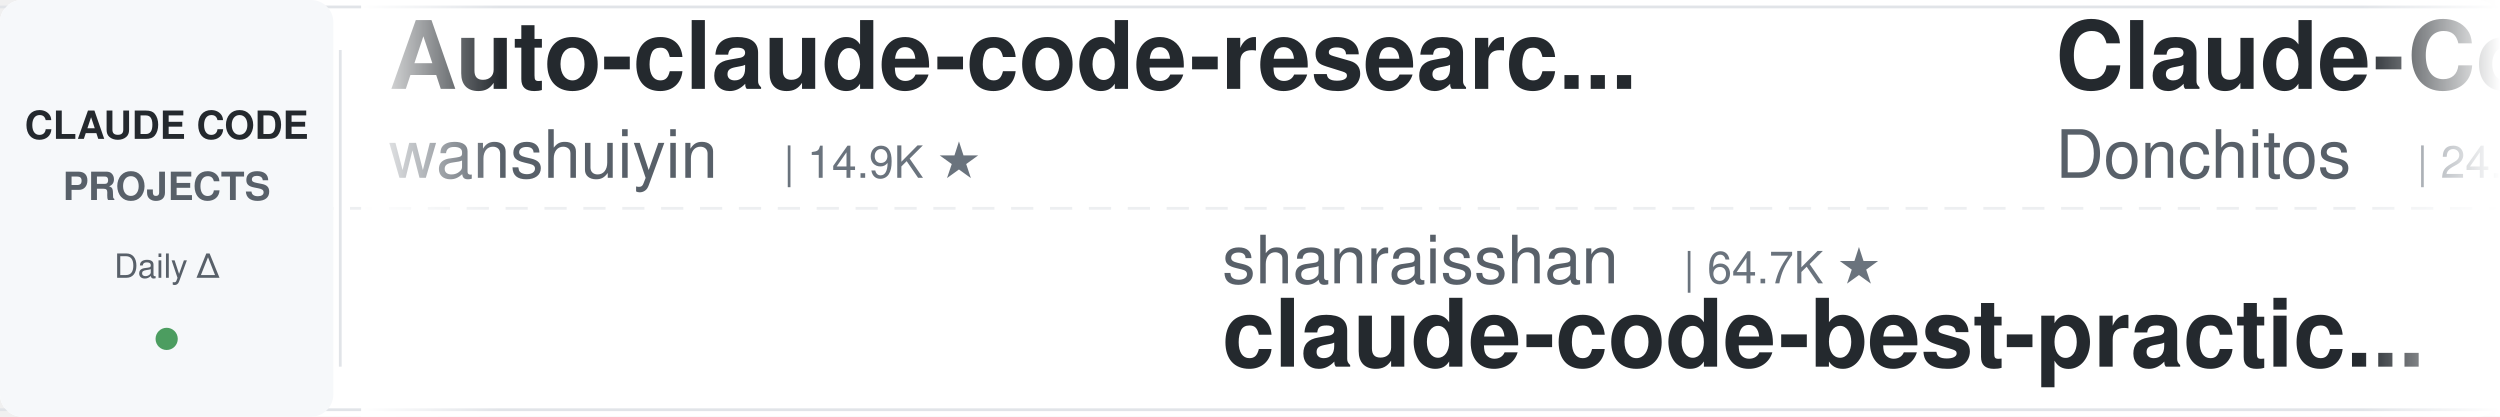
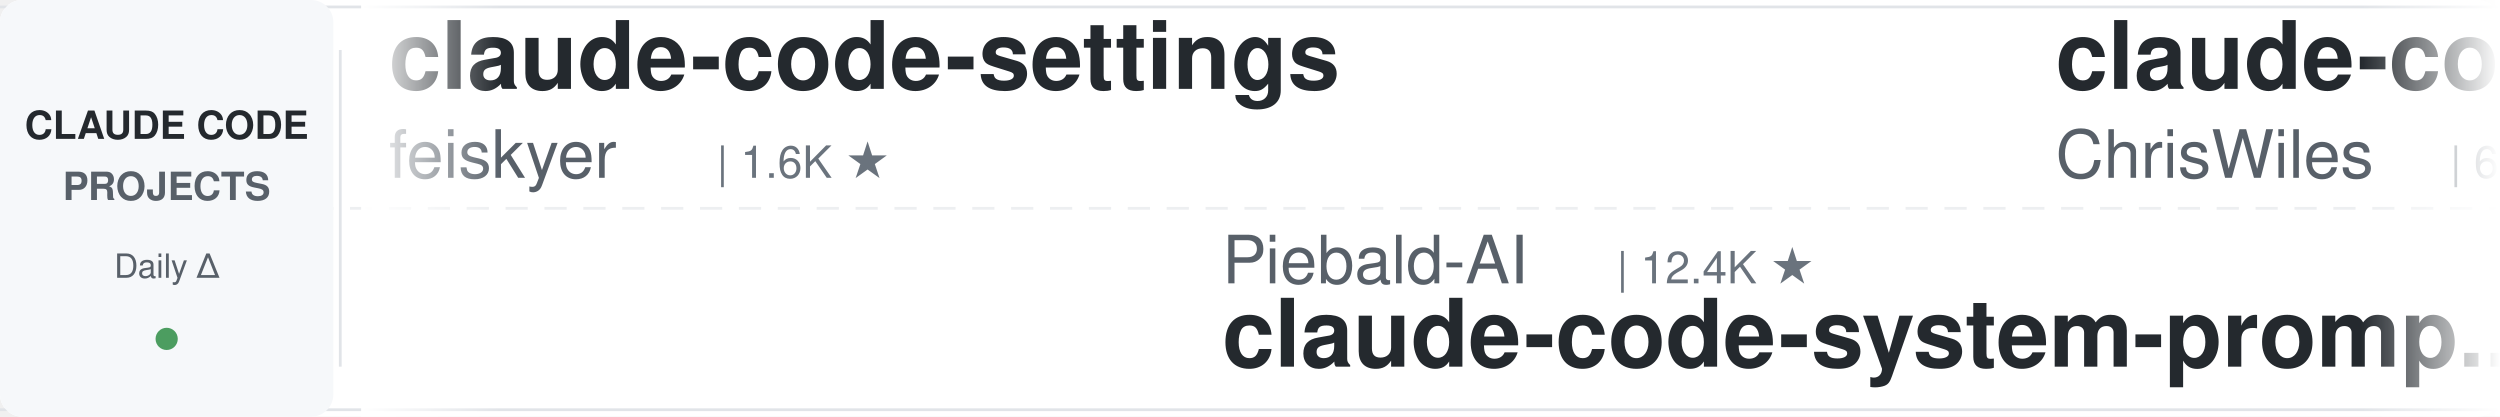
<svg xmlns="http://www.w3.org/2000/svg" width="900" height="150">
  <defs>
    <linearGradient id="leftFade" x1="0%" y1="0%" x2="100%" y2="0%">
      <stop offset="0%" style="stop-color:#ffffff;stop-opacity:1" />
      <stop offset="100%" style="stop-color:#ffffff;stop-opacity:0" />
    </linearGradient>
    <linearGradient id="rightFade" x1="0%" y1="0%" x2="100%" y2="0%">
      <stop offset="0%" style="stop-color:#ffffff;stop-opacity:0" />
      <stop offset="100%" style="stop-color:#ffffff;stop-opacity:1" />
    </linearGradient>
  </defs>
  <rect width="900" height="150" fill="#ffffff" rx="8" />
  <rect x="0" y="2" width="900" height="1" fill="#e1e4e8" />
  <rect x="0" y="147" width="900" height="1" fill="#e1e4e8" />
  <line x1="0" y1="75" x2="900" y2="75" stroke="#e1e4e8" stroke-width="1" stroke-dasharray="8 6" opacity="0.6" />
  <rect x="0" y="0" width="120" height="150" fill="#f6f8fa" rx="8" />
  <text x="60" y="50" font-family="-apple-system, BlinkMacSystemFont, 'Segoe UI', Helvetica, Arial, sans-serif" font-size="14" font-weight="600" fill="#24292e" text-anchor="middle">CLAUDE CODE</text>
  <text x="60" y="72" font-family="-apple-system, BlinkMacSystemFont, 'Segoe UI', Helvetica, Arial, sans-serif" font-size="14" font-weight="600" fill="#586069" text-anchor="middle">PROJECTS</text>
  <text x="60" y="100" font-family="-apple-system, BlinkMacSystemFont, 'Segoe UI', Helvetica, Arial, sans-serif" font-size="12" font-weight="500" fill="#586069" text-anchor="middle">Daily Δ</text>
  <circle cx="60" cy="122" r="4" fill="#22863a" opacity="0.8" />
  <rect x="122" y="18" width="1" height="114" fill="#e1e4e8" />
  <clipPath id="tickerClip">
    <rect x="130" y="0" width="770" height="150" />
  </clipPath>
  <g clip-path="url(#tickerClip)">
    <g id="tickerItems">
      <animateTransform attributeName="transform" attributeType="XML" type="translate" from="0 0" to="-3000 0" dur="54s" repeatCount="indefinite" />
      <g transform="translate(0, 0)">
-         <text x="140" y="32" font-family="-apple-system, BlinkMacSystemFont, 'Segoe UI', Helvetica, Arial, sans-serif" font-size="34" font-weight="600" fill="#24292e">Auto-claude-code-researc...</text>
-         <text x="140" y="64" font-family="-apple-system, BlinkMacSystemFont, 'Segoe UI', Helvetica, Arial, sans-serif" font-size="24" font-weight="400" fill="#586069">wanshuiyin</text>
-         <text x="282" y="64" font-family="-apple-system, BlinkMacSystemFont, 'Segoe UI', Helvetica, Arial, sans-serif" font-size="16" font-weight="500" fill="#6a737d">| 14.9K ★</text>
+         <text x="140" y="32" font-family="-apple-system, BlinkMacSystemFont, 'Segoe UI', Helvetica, Arial, sans-serif" font-size="34" font-weight="600" fill="#24292e">claude-code-settings</text>
+         <text x="140" y="64" font-family="-apple-system, BlinkMacSystemFont, 'Segoe UI', Helvetica, Arial, sans-serif" font-size="24" font-weight="400" fill="#586069">feiskyer</text>
+         <text x="258" y="64" font-family="-apple-system, BlinkMacSystemFont, 'Segoe UI', Helvetica, Arial, sans-serif" font-size="16" font-weight="500" fill="#6a737d">| 1.6K ★</text>
      </g>
      <g transform="translate(300, 0)">
-         <text x="140" y="102" font-family="-apple-system, BlinkMacSystemFont, 'Segoe UI', Helvetica, Arial, sans-serif" font-size="24" font-weight="400" fill="#586069">shanraisshan</text>
-         <text x="306" y="102" font-family="-apple-system, BlinkMacSystemFont, 'Segoe UI', Helvetica, Arial, sans-serif" font-size="16" font-weight="500" fill="#6a737d">| 64.7K ★</text>
-         <text x="140" y="132" font-family="-apple-system, BlinkMacSystemFont, 'Segoe UI', Helvetica, Arial, sans-serif" font-size="34" font-weight="600" fill="#24292e">claude-code-best-practic...</text>
+         <text x="140" y="102" font-family="-apple-system, BlinkMacSystemFont, 'Segoe UI', Helvetica, Arial, sans-serif" font-size="24" font-weight="400" fill="#586069">Piebald-AI</text>
+         <text x="282" y="102" font-family="-apple-system, BlinkMacSystemFont, 'Segoe UI', Helvetica, Arial, sans-serif" font-size="16" font-weight="500" fill="#6a737d">| 12.4K ★</text>
+         <text x="140" y="132" font-family="-apple-system, BlinkMacSystemFont, 'Segoe UI', Helvetica, Arial, sans-serif" font-size="34" font-weight="600" fill="#24292e">claude-code-system-promp...</text>
      </g>
      <g transform="translate(600, 0)">
+         <text x="140" y="32" font-family="-apple-system, BlinkMacSystemFont, 'Segoe UI', Helvetica, Arial, sans-serif" font-size="34" font-weight="600" fill="#24292e">claude-code-showcase</text>
+         <text x="140" y="64" font-family="-apple-system, BlinkMacSystemFont, 'Segoe UI', Helvetica, Arial, sans-serif" font-size="24" font-weight="400" fill="#586069">ChrisWiles</text>
+         <text x="282" y="64" font-family="-apple-system, BlinkMacSystemFont, 'Segoe UI', Helvetica, Arial, sans-serif" font-size="16" font-weight="500" fill="#6a737d">| 6.0K ★</text>
+       </g>
+       <g transform="translate(900, 0)">
+         <text x="140" y="102" font-family="-apple-system, BlinkMacSystemFont, 'Segoe UI', Helvetica, Arial, sans-serif" font-size="24" font-weight="400" fill="#586069">JrCx7scC</text>
+         <text x="258" y="102" font-family="-apple-system, BlinkMacSystemFont, 'Segoe UI', Helvetica, Arial, sans-serif" font-size="16" font-weight="500" fill="#6a737d">| 374 ★</text>
+         <text x="140" y="132" font-family="-apple-system, BlinkMacSystemFont, 'Segoe UI', Helvetica, Arial, sans-serif" font-size="34" font-weight="600" fill="#24292e">claude-code-source</text>
+       </g>
+       <g transform="translate(1200, 0)">
+         <text x="140" y="32" font-family="-apple-system, BlinkMacSystemFont, 'Segoe UI', Helvetica, Arial, sans-serif" font-size="34" font-weight="600" fill="#24292e">claude-code-guide</text>
+         <text x="140" y="64" font-family="-apple-system, BlinkMacSystemFont, 'Segoe UI', Helvetica, Arial, sans-serif" font-size="24" font-weight="400" fill="#586069">Cranot</text>
+         <text x="234" y="64" font-family="-apple-system, BlinkMacSystemFont, 'Segoe UI', Helvetica, Arial, sans-serif" font-size="16" font-weight="500" fill="#6a737d">| 2.9K ★</text>
+       </g>
+       <g transform="translate(1500, 0)">
+         <text x="140" y="102" font-family="-apple-system, BlinkMacSystemFont, 'Segoe UI', Helvetica, Arial, sans-serif" font-size="24" font-weight="400" fill="#586069">jeremylongshore</text>
+         <text x="342" y="102" font-family="-apple-system, BlinkMacSystemFont, 'Segoe UI', Helvetica, Arial, sans-serif" font-size="16" font-weight="500" fill="#6a737d">| 2.7K ★</text>
+         <text x="140" y="132" font-family="-apple-system, BlinkMacSystemFont, 'Segoe UI', Helvetica, Arial, sans-serif" font-size="34" font-weight="600" fill="#24292e">claude-code-plugins-plus...</text>
+       </g>
+       <g transform="translate(1800, 0)">
+         <text x="140" y="32" font-family="-apple-system, BlinkMacSystemFont, 'Segoe UI', Helvetica, Arial, sans-serif" font-size="34" font-weight="600" fill="#24292e">my-claude-code-setup</text>
+         <text x="140" y="64" font-family="-apple-system, BlinkMacSystemFont, 'Segoe UI', Helvetica, Arial, sans-serif" font-size="24" font-weight="400" fill="#586069">centminmod</text>
+         <text x="282" y="64" font-family="-apple-system, BlinkMacSystemFont, 'Segoe UI', Helvetica, Arial, sans-serif" font-size="16" font-weight="500" fill="#6a737d">| 2.6K ★</text>
+       </g>
+       <g transform="translate(2100, 0)">
+         <text x="140" y="102" font-family="-apple-system, BlinkMacSystemFont, 'Segoe UI', Helvetica, Arial, sans-serif" font-size="24" font-weight="400" fill="#586069">WorldFlowAI</text>
+         <text x="294" y="102" font-family="-apple-system, BlinkMacSystemFont, 'Segoe UI', Helvetica, Arial, sans-serif" font-size="16" font-weight="500" fill="#6a737d">| 1.4K ★</text>
+         <text x="140" y="132" font-family="-apple-system, BlinkMacSystemFont, 'Segoe UI', Helvetica, Arial, sans-serif" font-size="34" font-weight="600" fill="#24292e">everything-claude-code</text>
+       </g>
+       <g transform="translate(2400, 0)">
        <text x="140" y="32" font-family="-apple-system, BlinkMacSystemFont, 'Segoe UI', Helvetica, Arial, sans-serif" font-size="34" font-weight="600" fill="#24292e">Claude-Code-Game-Studios</text>
        <text x="140" y="64" font-family="-apple-system, BlinkMacSystemFont, 'Segoe UI', Helvetica, Arial, sans-serif" font-size="24" font-weight="400" fill="#586069">Donchitos</text>
        <text x="270" y="64" font-family="-apple-system, BlinkMacSystemFont, 'Segoe UI', Helvetica, Arial, sans-serif" font-size="16" font-weight="500" fill="#6a737d">| 24.1K ★</text>
      </g>
-       <g transform="translate(900, 0)">
-         <text x="140" y="102" font-family="-apple-system, BlinkMacSystemFont, 'Segoe UI', Helvetica, Arial, sans-serif" font-size="24" font-weight="400" fill="#586069">kodu-ai</text>
-         <text x="246" y="102" font-family="-apple-system, BlinkMacSystemFont, 'Segoe UI', Helvetica, Arial, sans-serif" font-size="16" font-weight="500" fill="#6a737d">| 5.2K ★</text>
-         <text x="140" y="132" font-family="-apple-system, BlinkMacSystemFont, 'Segoe UI', Helvetica, Arial, sans-serif" font-size="34" font-weight="600" fill="#24292e">claude-coder</text>
-       </g>
-       <g transform="translate(1200, 0)">
-         <text x="140" y="32" font-family="-apple-system, BlinkMacSystemFont, 'Segoe UI', Helvetica, Arial, sans-serif" font-size="34" font-weight="600" fill="#24292e">Dive-into-Claude-Code</text>
-         <text x="140" y="64" font-family="-apple-system, BlinkMacSystemFont, 'Segoe UI', Helvetica, Arial, sans-serif" font-size="24" font-weight="400" fill="#586069">VILA-Lab</text>
-         <text x="258" y="64" font-family="-apple-system, BlinkMacSystemFont, 'Segoe UI', Helvetica, Arial, sans-serif" font-size="16" font-weight="500" fill="#6a737d">| 2.1K ★</text>
-       </g>
-       <g transform="translate(1500, 0)">
-         <text x="140" y="102" font-family="-apple-system, BlinkMacSystemFont, 'Segoe UI', Helvetica, Arial, sans-serif" font-size="24" font-weight="400" fill="#586069">Yeachan-Heo</text>
-         <text x="294" y="102" font-family="-apple-system, BlinkMacSystemFont, 'Segoe UI', Helvetica, Arial, sans-serif" font-size="16" font-weight="500" fill="#6a737d">| 38.6K ★</text>
-         <text x="140" y="132" font-family="-apple-system, BlinkMacSystemFont, 'Segoe UI', Helvetica, Arial, sans-serif" font-size="34" font-weight="600" fill="#24292e">oh-my-claudecode</text>
-       </g>
-       <g transform="translate(1800, 0)">
-         <text x="140" y="32" font-family="-apple-system, BlinkMacSystemFont, 'Segoe UI', Helvetica, Arial, sans-serif" font-size="34" font-weight="600" fill="#24292e">awesome-claude-code-suba...</text>
-         <text x="140" y="64" font-family="-apple-system, BlinkMacSystemFont, 'Segoe UI', Helvetica, Arial, sans-serif" font-size="24" font-weight="400" fill="#586069">VoltAgent</text>
-         <text x="270" y="64" font-family="-apple-system, BlinkMacSystemFont, 'Segoe UI', Helvetica, Arial, sans-serif" font-size="16" font-weight="500" fill="#6a737d">| 24.4K ★</text>
-       </g>
-       <g transform="translate(2100, 0)">
-         <text x="140" y="102" font-family="-apple-system, BlinkMacSystemFont, 'Segoe UI', Helvetica, Arial, sans-serif" font-size="24" font-weight="400" fill="#586069">jqueryscript</text>
-         <text x="306" y="102" font-family="-apple-system, BlinkMacSystemFont, 'Segoe UI', Helvetica, Arial, sans-serif" font-size="16" font-weight="500" fill="#6a737d">| 501 ★</text>
-         <text x="140" y="132" font-family="-apple-system, BlinkMacSystemFont, 'Segoe UI', Helvetica, Arial, sans-serif" font-size="34" font-weight="600" fill="#24292e">awesome-claude-code</text>
-       </g>
-       <g transform="translate(2400, 0)">
-         <text x="140" y="32" font-family="-apple-system, BlinkMacSystemFont, 'Segoe UI', Helvetica, Arial, sans-serif" font-size="34" font-weight="600" fill="#24292e">claude-code-analysis</text>
-         <text x="140" y="64" font-family="-apple-system, BlinkMacSystemFont, 'Segoe UI', Helvetica, Arial, sans-serif" font-size="24" font-weight="400" fill="#586069">liuup</text>
-         <text x="222" y="64" font-family="-apple-system, BlinkMacSystemFont, 'Segoe UI', Helvetica, Arial, sans-serif" font-size="16" font-weight="500" fill="#6a737d">| 3.8K ★</text>
-       </g>
      <g transform="translate(2700, 0)">
-         <text x="140" y="102" font-family="-apple-system, BlinkMacSystemFont, 'Segoe UI', Helvetica, Arial, sans-serif" font-size="24" font-weight="400" fill="#586069">luyao618</text>
-         <text x="258" y="102" font-family="-apple-system, BlinkMacSystemFont, 'Segoe UI', Helvetica, Arial, sans-serif" font-size="16" font-weight="500" fill="#6a737d">| 1.7K ★</text>
-         <text x="140" y="132" font-family="-apple-system, BlinkMacSystemFont, 'Segoe UI', Helvetica, Arial, sans-serif" font-size="34" font-weight="600" fill="#24292e">Claude-Code-Source-Study</text>
+         <text x="140" y="102" font-family="-apple-system, BlinkMacSystemFont, 'Segoe UI', Helvetica, Arial, sans-serif" font-size="24" font-weight="400" fill="#586069">Windy3f3f3f3f</text>
+         <text x="318" y="102" font-family="-apple-system, BlinkMacSystemFont, 'Segoe UI', Helvetica, Arial, sans-serif" font-size="16" font-weight="500" fill="#6a737d">| 2.6K ★</text>
+         <text x="140" y="132" font-family="-apple-system, BlinkMacSystemFont, 'Segoe UI', Helvetica, Arial, sans-serif" font-size="34" font-weight="600" fill="#24292e">claude-code-from-scratch</text>
      </g>
      <g transform="translate(3000, 0)">
-         <text x="140" y="32" font-family="-apple-system, BlinkMacSystemFont, 'Segoe UI', Helvetica, Arial, sans-serif" font-size="34" font-weight="600" fill="#24292e">Auto-claude-code-researc...</text>
-         <text x="140" y="64" font-family="-apple-system, BlinkMacSystemFont, 'Segoe UI', Helvetica, Arial, sans-serif" font-size="24" font-weight="400" fill="#586069">wanshuiyin</text>
-         <text x="282" y="64" font-family="-apple-system, BlinkMacSystemFont, 'Segoe UI', Helvetica, Arial, sans-serif" font-size="16" font-weight="500" fill="#6a737d">| 14.9K ★</text>
+         <text x="140" y="32" font-family="-apple-system, BlinkMacSystemFont, 'Segoe UI', Helvetica, Arial, sans-serif" font-size="34" font-weight="600" fill="#24292e">claude-code-settings</text>
+         <text x="140" y="64" font-family="-apple-system, BlinkMacSystemFont, 'Segoe UI', Helvetica, Arial, sans-serif" font-size="24" font-weight="400" fill="#586069">feiskyer</text>
+         <text x="258" y="64" font-family="-apple-system, BlinkMacSystemFont, 'Segoe UI', Helvetica, Arial, sans-serif" font-size="16" font-weight="500" fill="#6a737d">| 1.6K ★</text>
      </g>
      <g transform="translate(3300, 0)">
-         <text x="140" y="102" font-family="-apple-system, BlinkMacSystemFont, 'Segoe UI', Helvetica, Arial, sans-serif" font-size="24" font-weight="400" fill="#586069">shanraisshan</text>
-         <text x="306" y="102" font-family="-apple-system, BlinkMacSystemFont, 'Segoe UI', Helvetica, Arial, sans-serif" font-size="16" font-weight="500" fill="#6a737d">| 64.7K ★</text>
-         <text x="140" y="132" font-family="-apple-system, BlinkMacSystemFont, 'Segoe UI', Helvetica, Arial, sans-serif" font-size="34" font-weight="600" fill="#24292e">claude-code-best-practic...</text>
+         <text x="140" y="102" font-family="-apple-system, BlinkMacSystemFont, 'Segoe UI', Helvetica, Arial, sans-serif" font-size="24" font-weight="400" fill="#586069">Piebald-AI</text>
+         <text x="282" y="102" font-family="-apple-system, BlinkMacSystemFont, 'Segoe UI', Helvetica, Arial, sans-serif" font-size="16" font-weight="500" fill="#6a737d">| 12.4K ★</text>
+         <text x="140" y="132" font-family="-apple-system, BlinkMacSystemFont, 'Segoe UI', Helvetica, Arial, sans-serif" font-size="34" font-weight="600" fill="#24292e">claude-code-system-promp...</text>
      </g>
      <g transform="translate(3600, 0)">
-         <text x="140" y="32" font-family="-apple-system, BlinkMacSystemFont, 'Segoe UI', Helvetica, Arial, sans-serif" font-size="34" font-weight="600" fill="#24292e">Claude-Code-Game-Studios</text>
-         <text x="140" y="64" font-family="-apple-system, BlinkMacSystemFont, 'Segoe UI', Helvetica, Arial, sans-serif" font-size="24" font-weight="400" fill="#586069">Donchitos</text>
-         <text x="270" y="64" font-family="-apple-system, BlinkMacSystemFont, 'Segoe UI', Helvetica, Arial, sans-serif" font-size="16" font-weight="500" fill="#6a737d">| 24.1K ★</text>
+         <text x="140" y="32" font-family="-apple-system, BlinkMacSystemFont, 'Segoe UI', Helvetica, Arial, sans-serif" font-size="34" font-weight="600" fill="#24292e">claude-code-showcase</text>
+         <text x="140" y="64" font-family="-apple-system, BlinkMacSystemFont, 'Segoe UI', Helvetica, Arial, sans-serif" font-size="24" font-weight="400" fill="#586069">ChrisWiles</text>
+         <text x="282" y="64" font-family="-apple-system, BlinkMacSystemFont, 'Segoe UI', Helvetica, Arial, sans-serif" font-size="16" font-weight="500" fill="#6a737d">| 6.0K ★</text>
      </g>
      <g transform="translate(3900, 0)">
-         <text x="140" y="102" font-family="-apple-system, BlinkMacSystemFont, 'Segoe UI', Helvetica, Arial, sans-serif" font-size="24" font-weight="400" fill="#586069">kodu-ai</text>
-         <text x="246" y="102" font-family="-apple-system, BlinkMacSystemFont, 'Segoe UI', Helvetica, Arial, sans-serif" font-size="16" font-weight="500" fill="#6a737d">| 5.2K ★</text>
-         <text x="140" y="132" font-family="-apple-system, BlinkMacSystemFont, 'Segoe UI', Helvetica, Arial, sans-serif" font-size="34" font-weight="600" fill="#24292e">claude-coder</text>
+         <text x="140" y="102" font-family="-apple-system, BlinkMacSystemFont, 'Segoe UI', Helvetica, Arial, sans-serif" font-size="24" font-weight="400" fill="#586069">JrCx7scC</text>
+         <text x="258" y="102" font-family="-apple-system, BlinkMacSystemFont, 'Segoe UI', Helvetica, Arial, sans-serif" font-size="16" font-weight="500" fill="#6a737d">| 374 ★</text>
+         <text x="140" y="132" font-family="-apple-system, BlinkMacSystemFont, 'Segoe UI', Helvetica, Arial, sans-serif" font-size="34" font-weight="600" fill="#24292e">claude-code-source</text>
      </g>
    </g>
  </g>
  <rect x="130" y="0" width="50" height="150" fill="url(#leftFade)" />
  <rect x="850" y="0" width="50" height="150" fill="url(#rightFade)" />
</svg>
